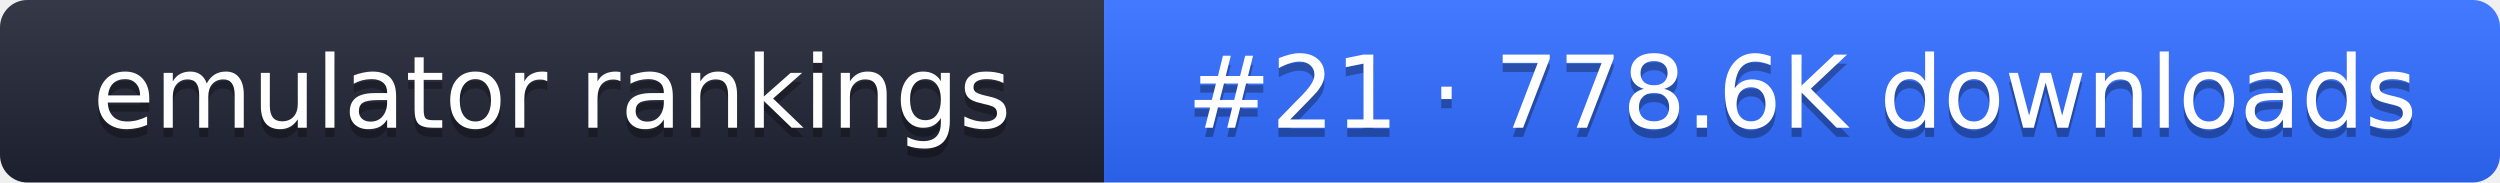
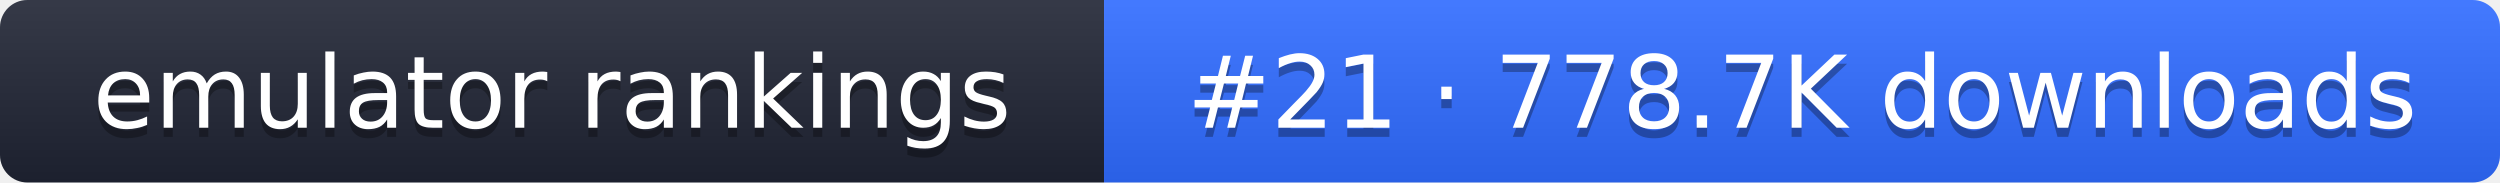
- <svg xmlns="http://www.w3.org/2000/svg" width="274" height="20" role="img" aria-label="emulator rankings: #21 · 778.6K downloads">
+ <svg xmlns="http://www.w3.org/2000/svg" width="274" height="20" role="img" aria-label="emulator rankings: #21 · 778.7K downloads">
  <linearGradient id="g" x2="0" y2="100%">
    <stop offset="0" stop-color="#fff" stop-opacity=".1" />
    <stop offset="1" stop-opacity=".1" />
  </linearGradient>
  <clipPath id="r">
    <rect width="274" height="20" rx="3" fill="#fff" />
  </clipPath>
  <g clip-path="url(#r)">
    <rect width="121" height="20" fill="#1f2433" />
    <rect x="121" width="153" height="20" fill="#2f6bff" />
    <rect width="274" height="20" fill="url(#g)" />
  </g>
  <g fill="#fff" text-anchor="middle" font-family="Verdana,DejaVu Sans,sans-serif" font-size="11">
    <text x="60.5" y="15" fill="#010101" fill-opacity=".3">emulator rankings</text>
    <text x="60.5" y="14">emulator rankings</text>
-     <text x="197.5" y="15" fill="#010101" fill-opacity=".3">#21 · 778.6K downloads</text>
-     <text x="197.5" y="14">#21 · 778.6K downloads</text>
+     <text x="197.5" y="15" fill="#010101" fill-opacity=".3">#21 · 778.7K downloads</text>
+     <text x="197.5" y="14">#21 · 778.7K downloads</text>
  </g>
</svg>
